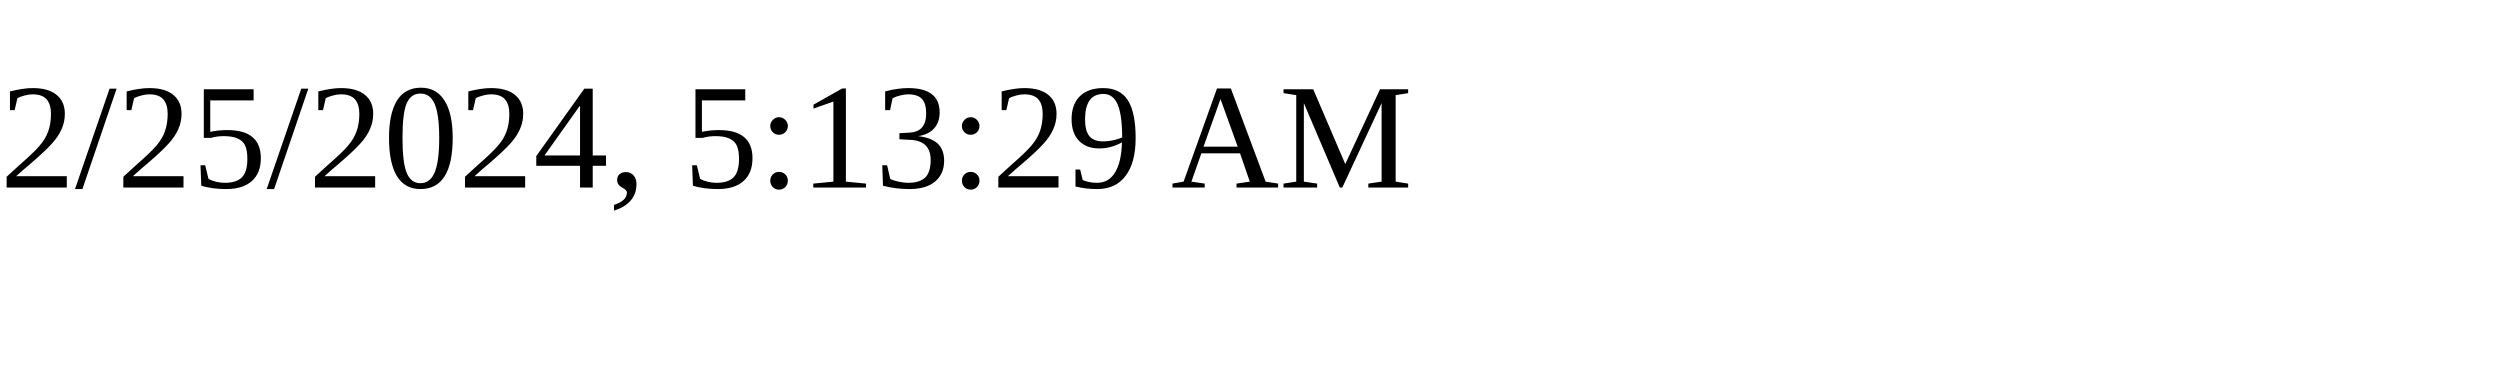
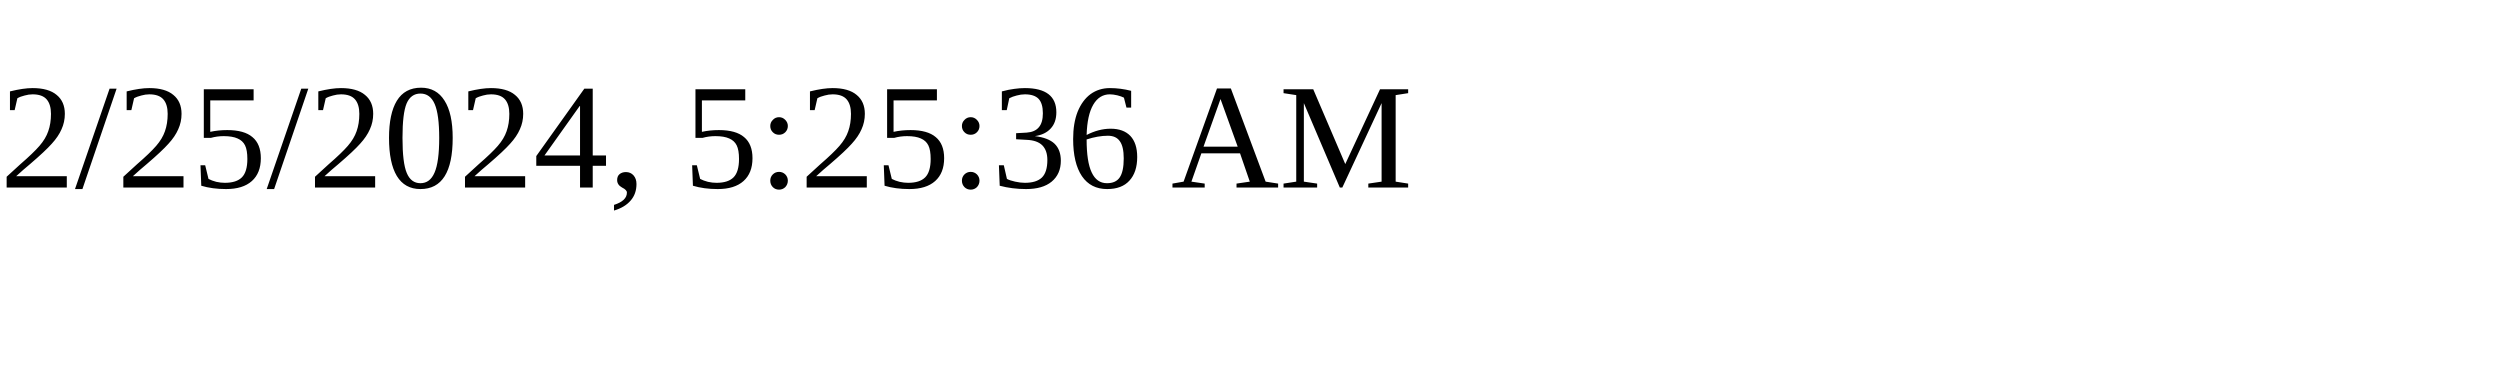
<svg xmlns="http://www.w3.org/2000/svg" height="30" width="200">
-   <text x="0" y="15">2/25/2024, 5:13:29 AM</text>
+   <text x="0" y="15">2/25/2024, 5:25:36 AM</text>
</svg>
